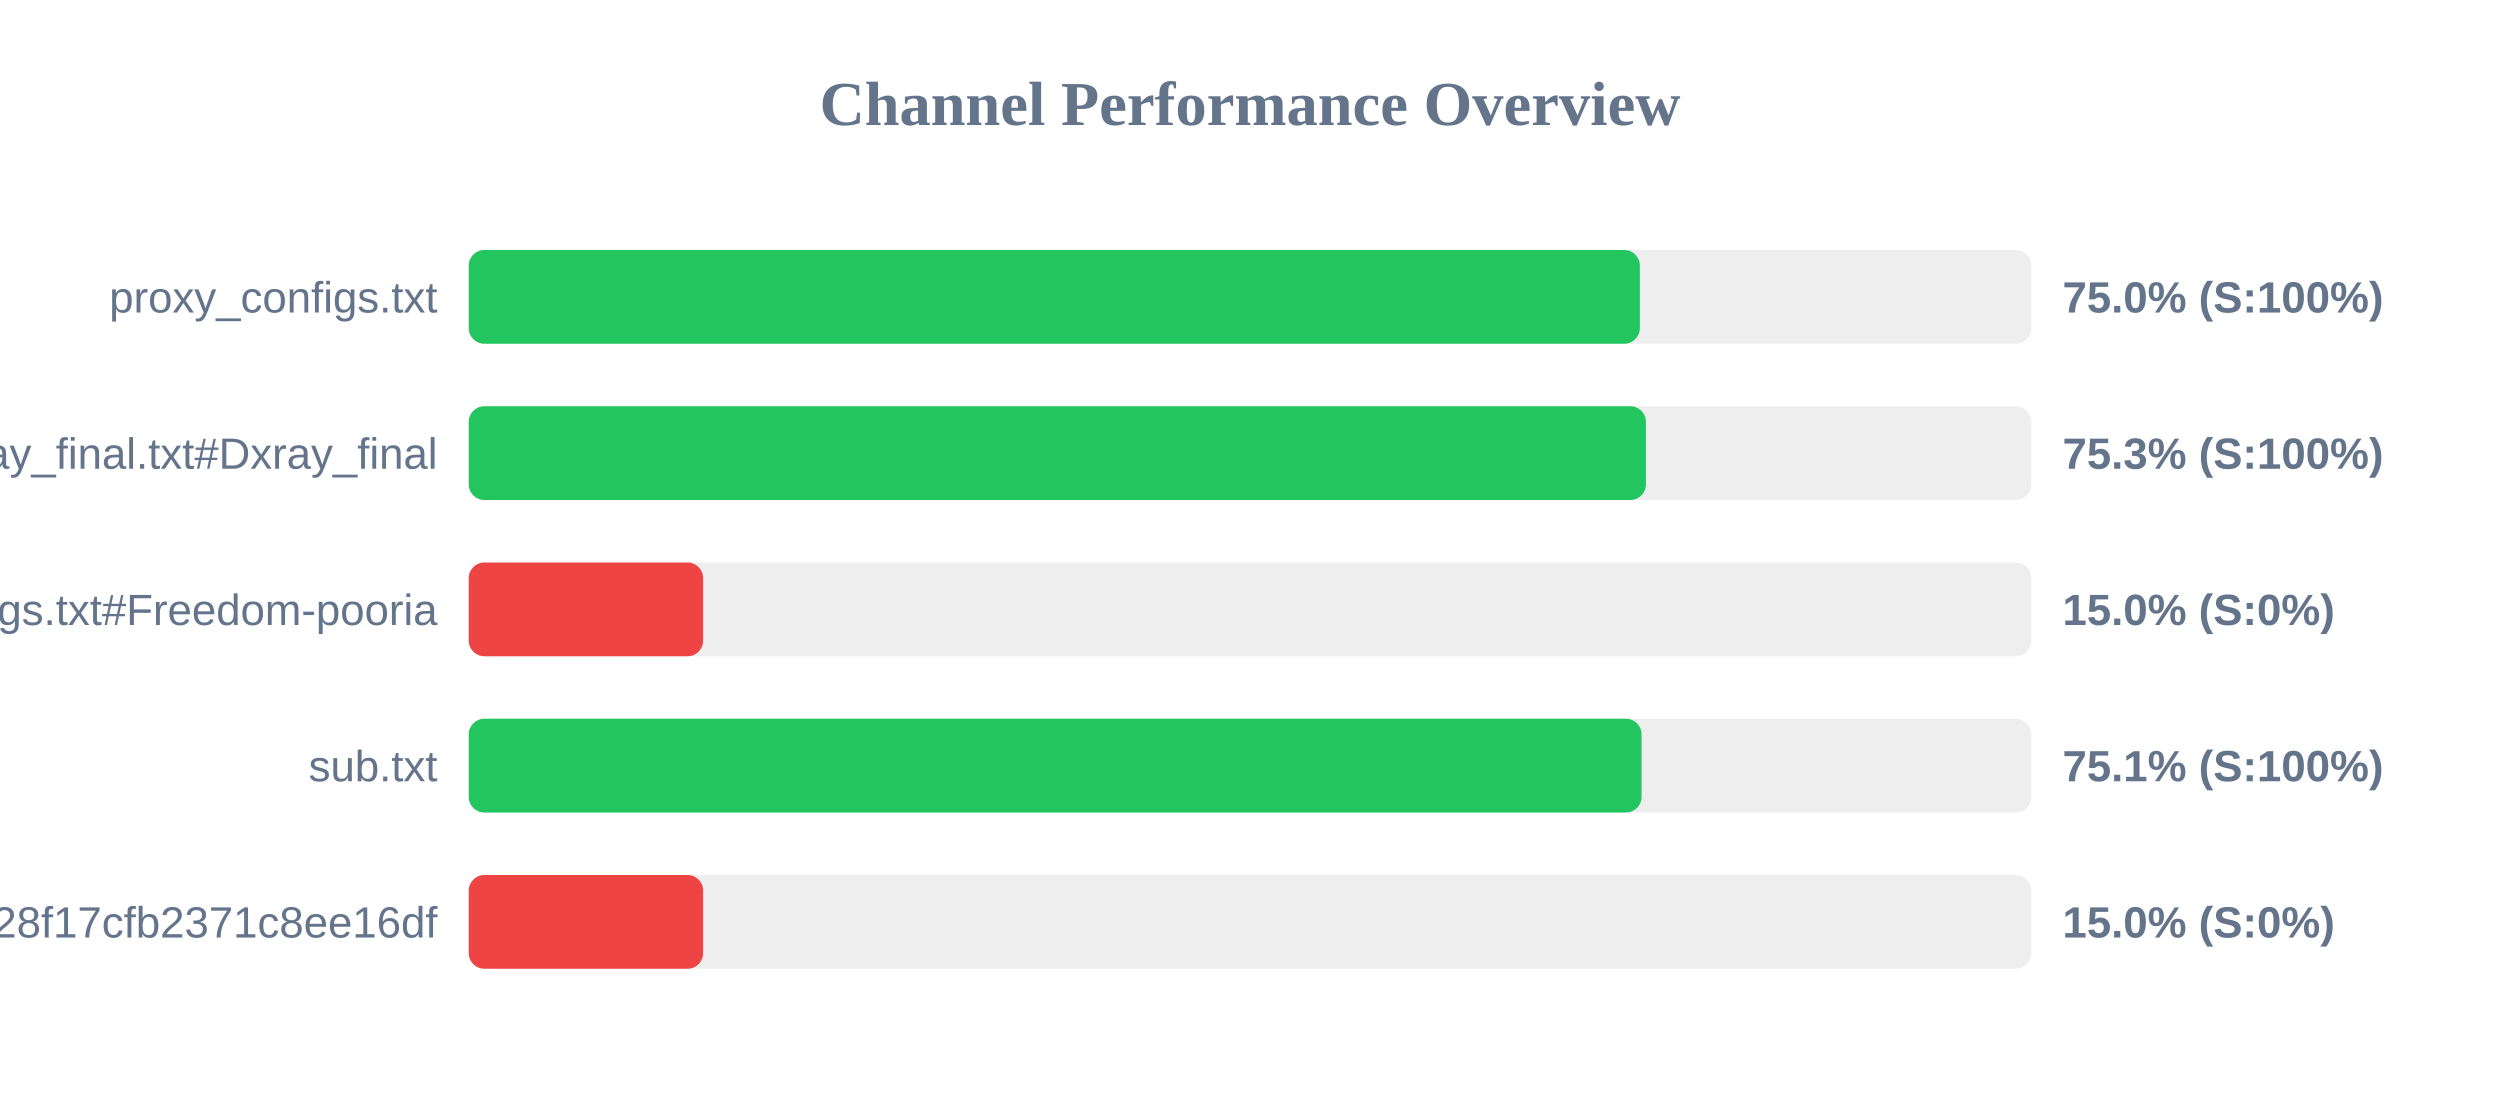
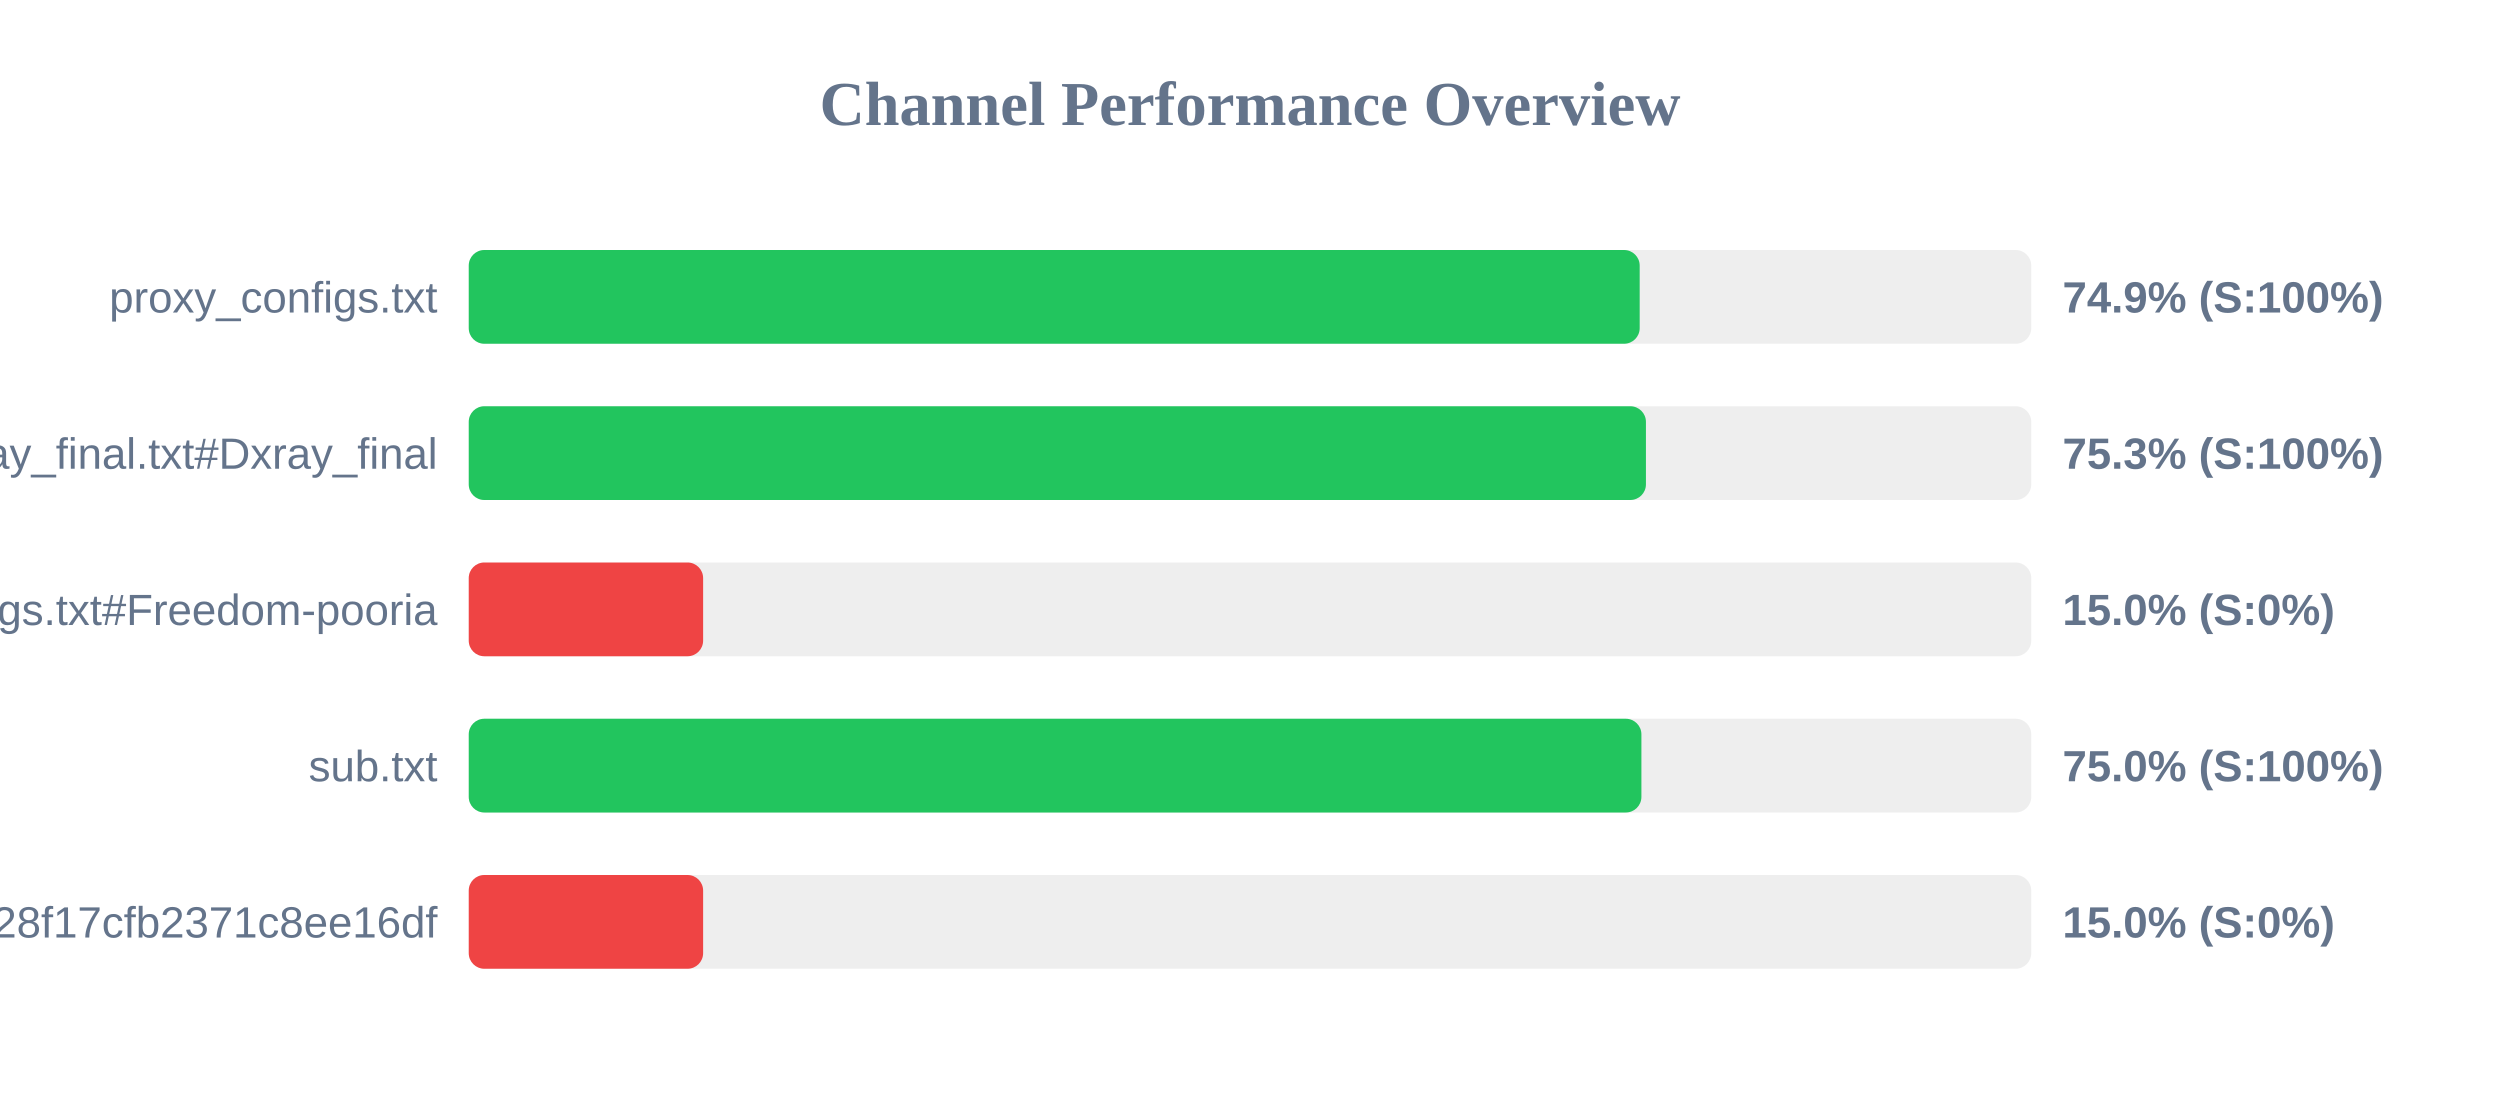
<svg xmlns="http://www.w3.org/2000/svg" width="800" height="350" version="1.1">
  <style>
        .row { font: 14px Arial; fill: #64748b; }
        .score { font: bold 14px Arial; fill: #64748b; }
    </style>
  <text x="400" y="40" text-anchor="middle" font-size="20px" font-weight="bold" fill="#64748b">Channel Performance Overview</text>
  <rect x="150" y="80" width="500" height="30" fill="#eee" rx="5" />
-   <rect x="150" y="80" width="374.75" height="30" fill="#22c55e" rx="5" />
+   <rect x="150" y="80" width="374.7" height="30" fill="#22c55e" rx="5" />
  <text x="140" y="100" text-anchor="end" class="row">proxy_configs.txt</text>
-   <text x="660" y="100" text-anchor="start" class="score">75.0% (S:100%)</text>
+   <text x="660" y="100" text-anchor="start" class="score">74.9% (S:100%)</text>
  <rect x="150" y="130" width="500" height="30" fill="#eee" rx="5" />
  <rect x="150" y="130" width="376.7" height="30" fill="#22c55e" rx="5" />
  <text x="140" y="150" text-anchor="end" class="row">xray_final.txt#Dxray_final</text>
  <text x="660" y="150" text-anchor="start" class="score">75.3% (S:100%)</text>
  <rect x="150" y="180" width="500" height="30" fill="#eee" rx="5" />
  <rect x="150" y="180" width="75.0" height="30" fill="#ef4444" rx="5" />
  <text x="140" y="200" text-anchor="end" class="row">v2ray_configs.txt#Freedom-pooria</text>
  <text x="660" y="200" text-anchor="start" class="score">15.0% (S:0%)</text>
  <rect x="150" y="230" width="500" height="30" fill="#eee" rx="5" />
-   <rect x="150" y="230" width="375.3" height="30" fill="#22c55e" rx="5" />
+   <rect x="150" y="230" width="375.25" height="30" fill="#22c55e" rx="5" />
  <text x="140" y="250" text-anchor="end" class="row">sub.txt</text>
-   <text x="660" y="250" text-anchor="start" class="score">75.1% (S:100%)</text>
+   <text x="660" y="250" text-anchor="start" class="score">75.0% (S:100%)</text>
  <rect x="150" y="280" width="500" height="30" fill="#eee" rx="5" />
  <rect x="150" y="280" width="75.0" height="30" fill="#ef4444" rx="5" />
  <text x="140" y="300" text-anchor="end" class="row">?token=fedfed7b41b828f17cfb2371c8ee16df</text>
  <text x="660" y="300" text-anchor="start" class="score">15.0% (S:0%)</text>
</svg>
